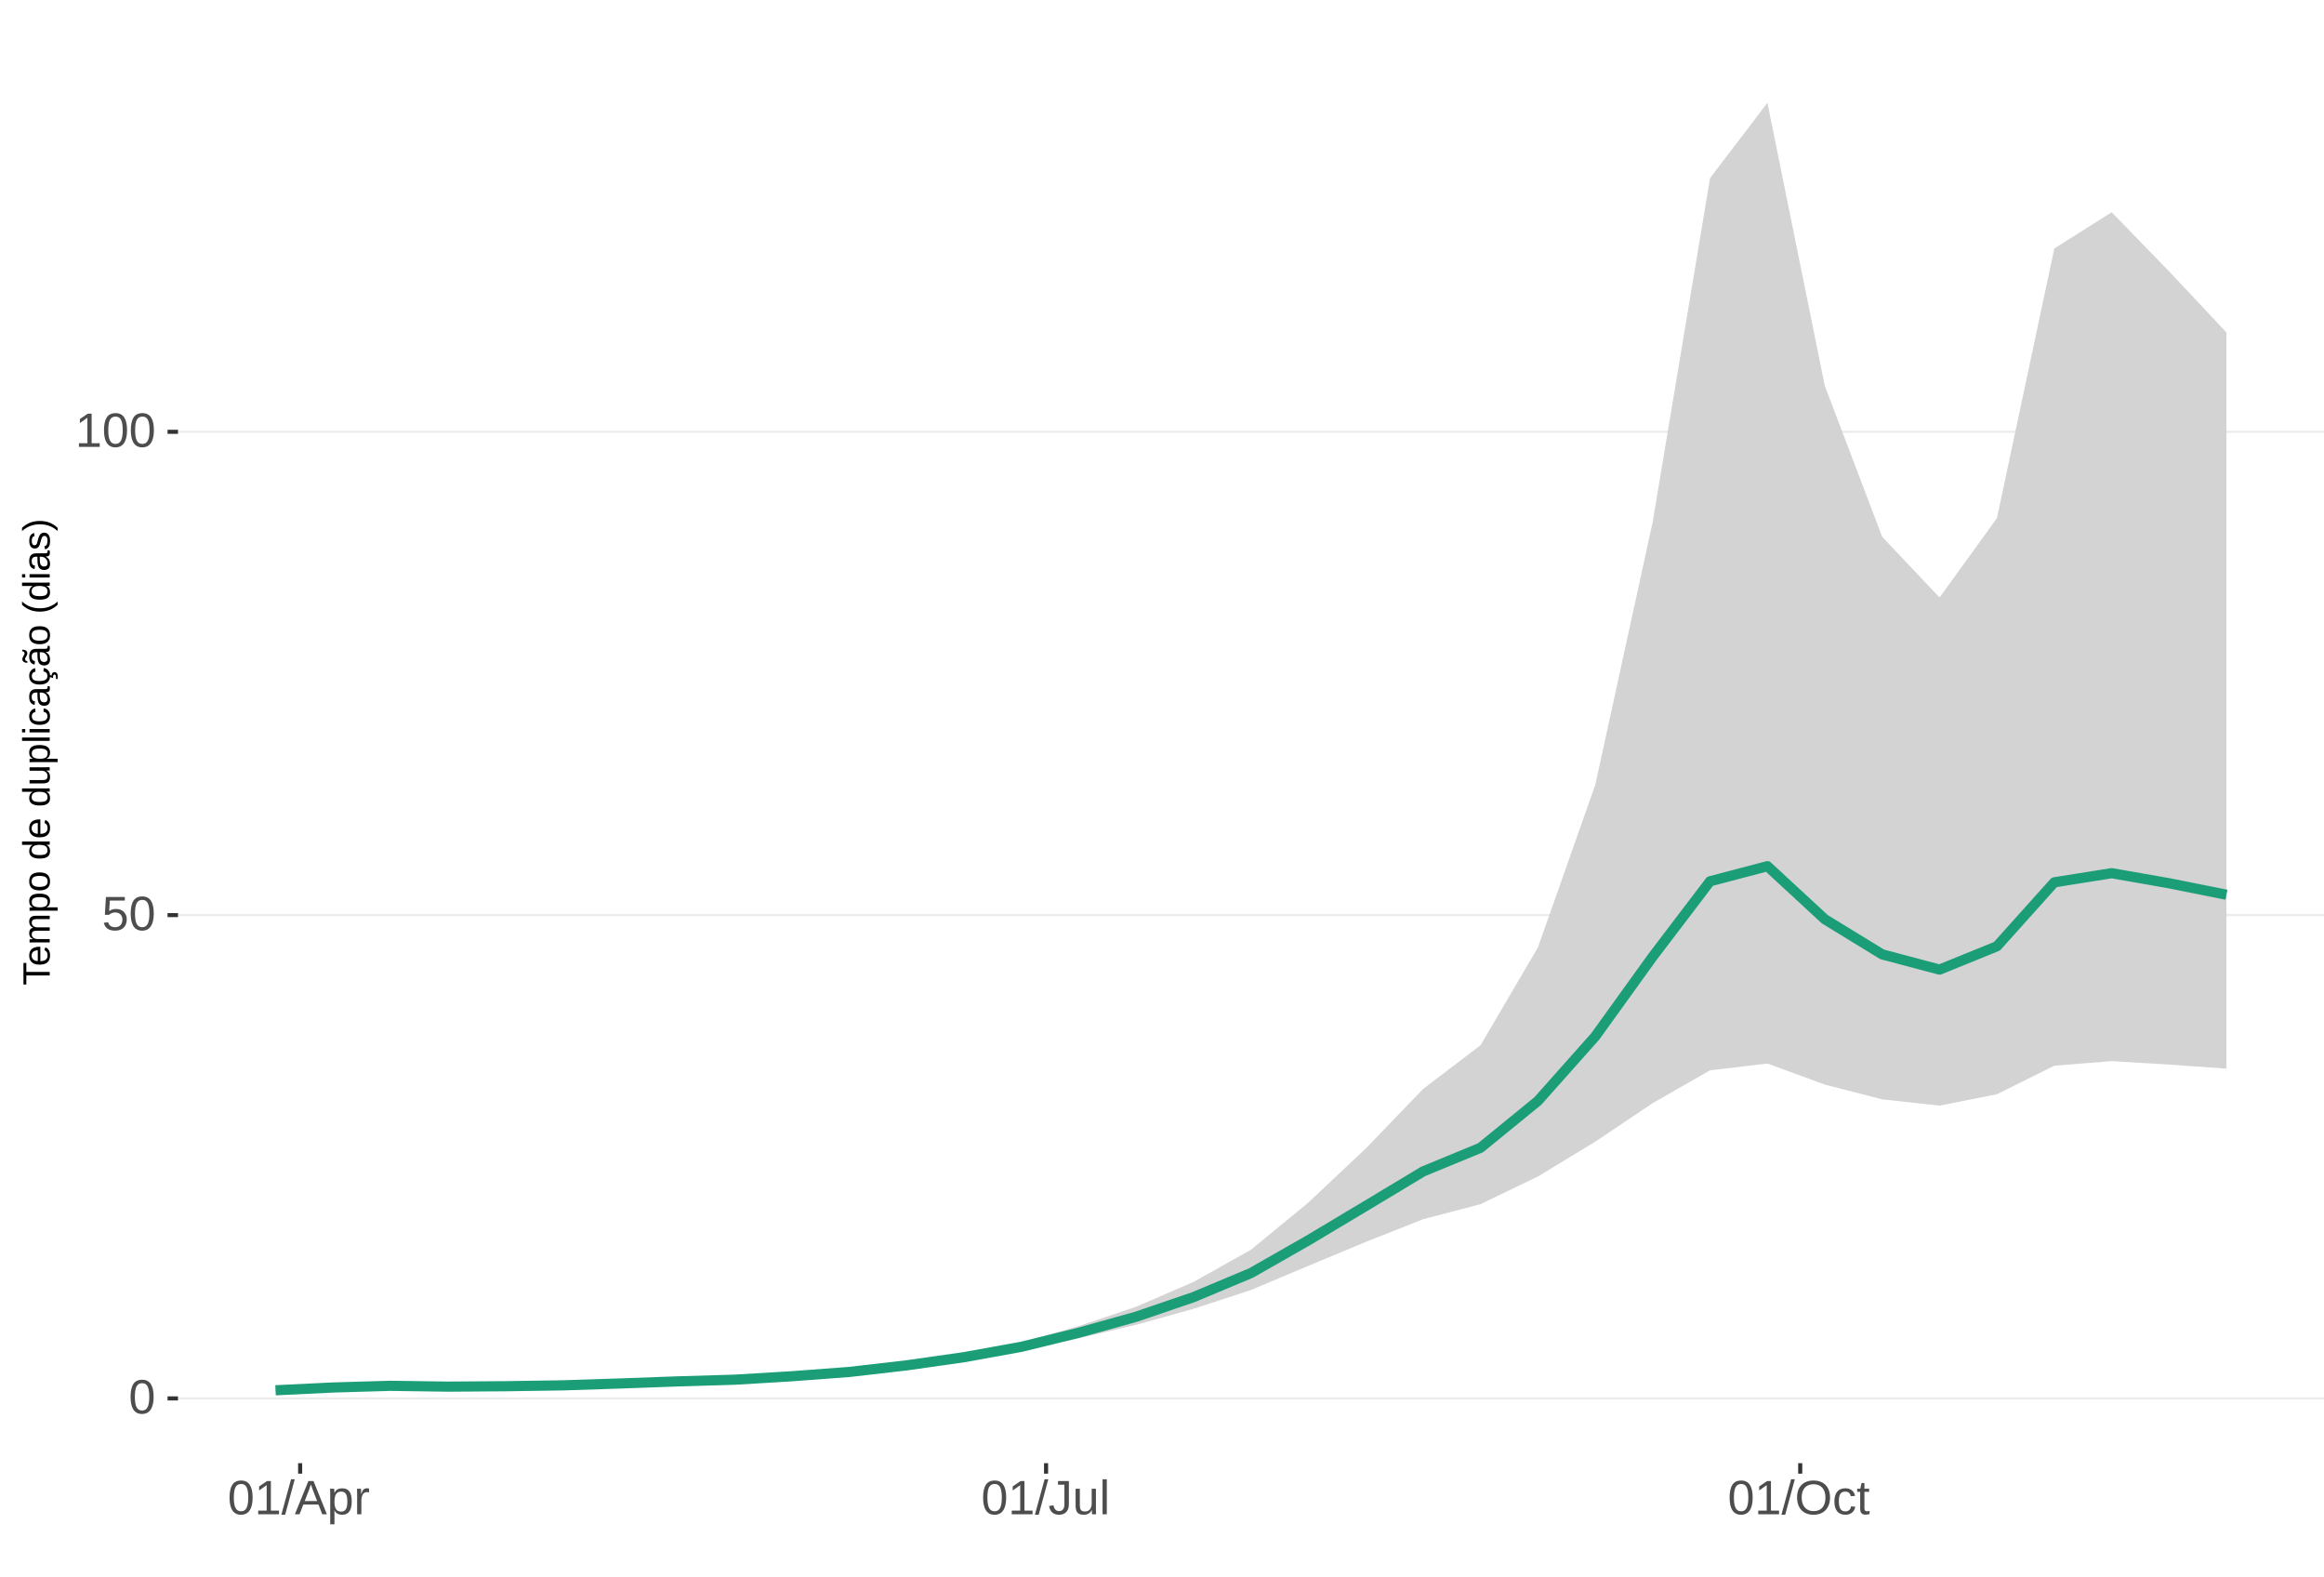
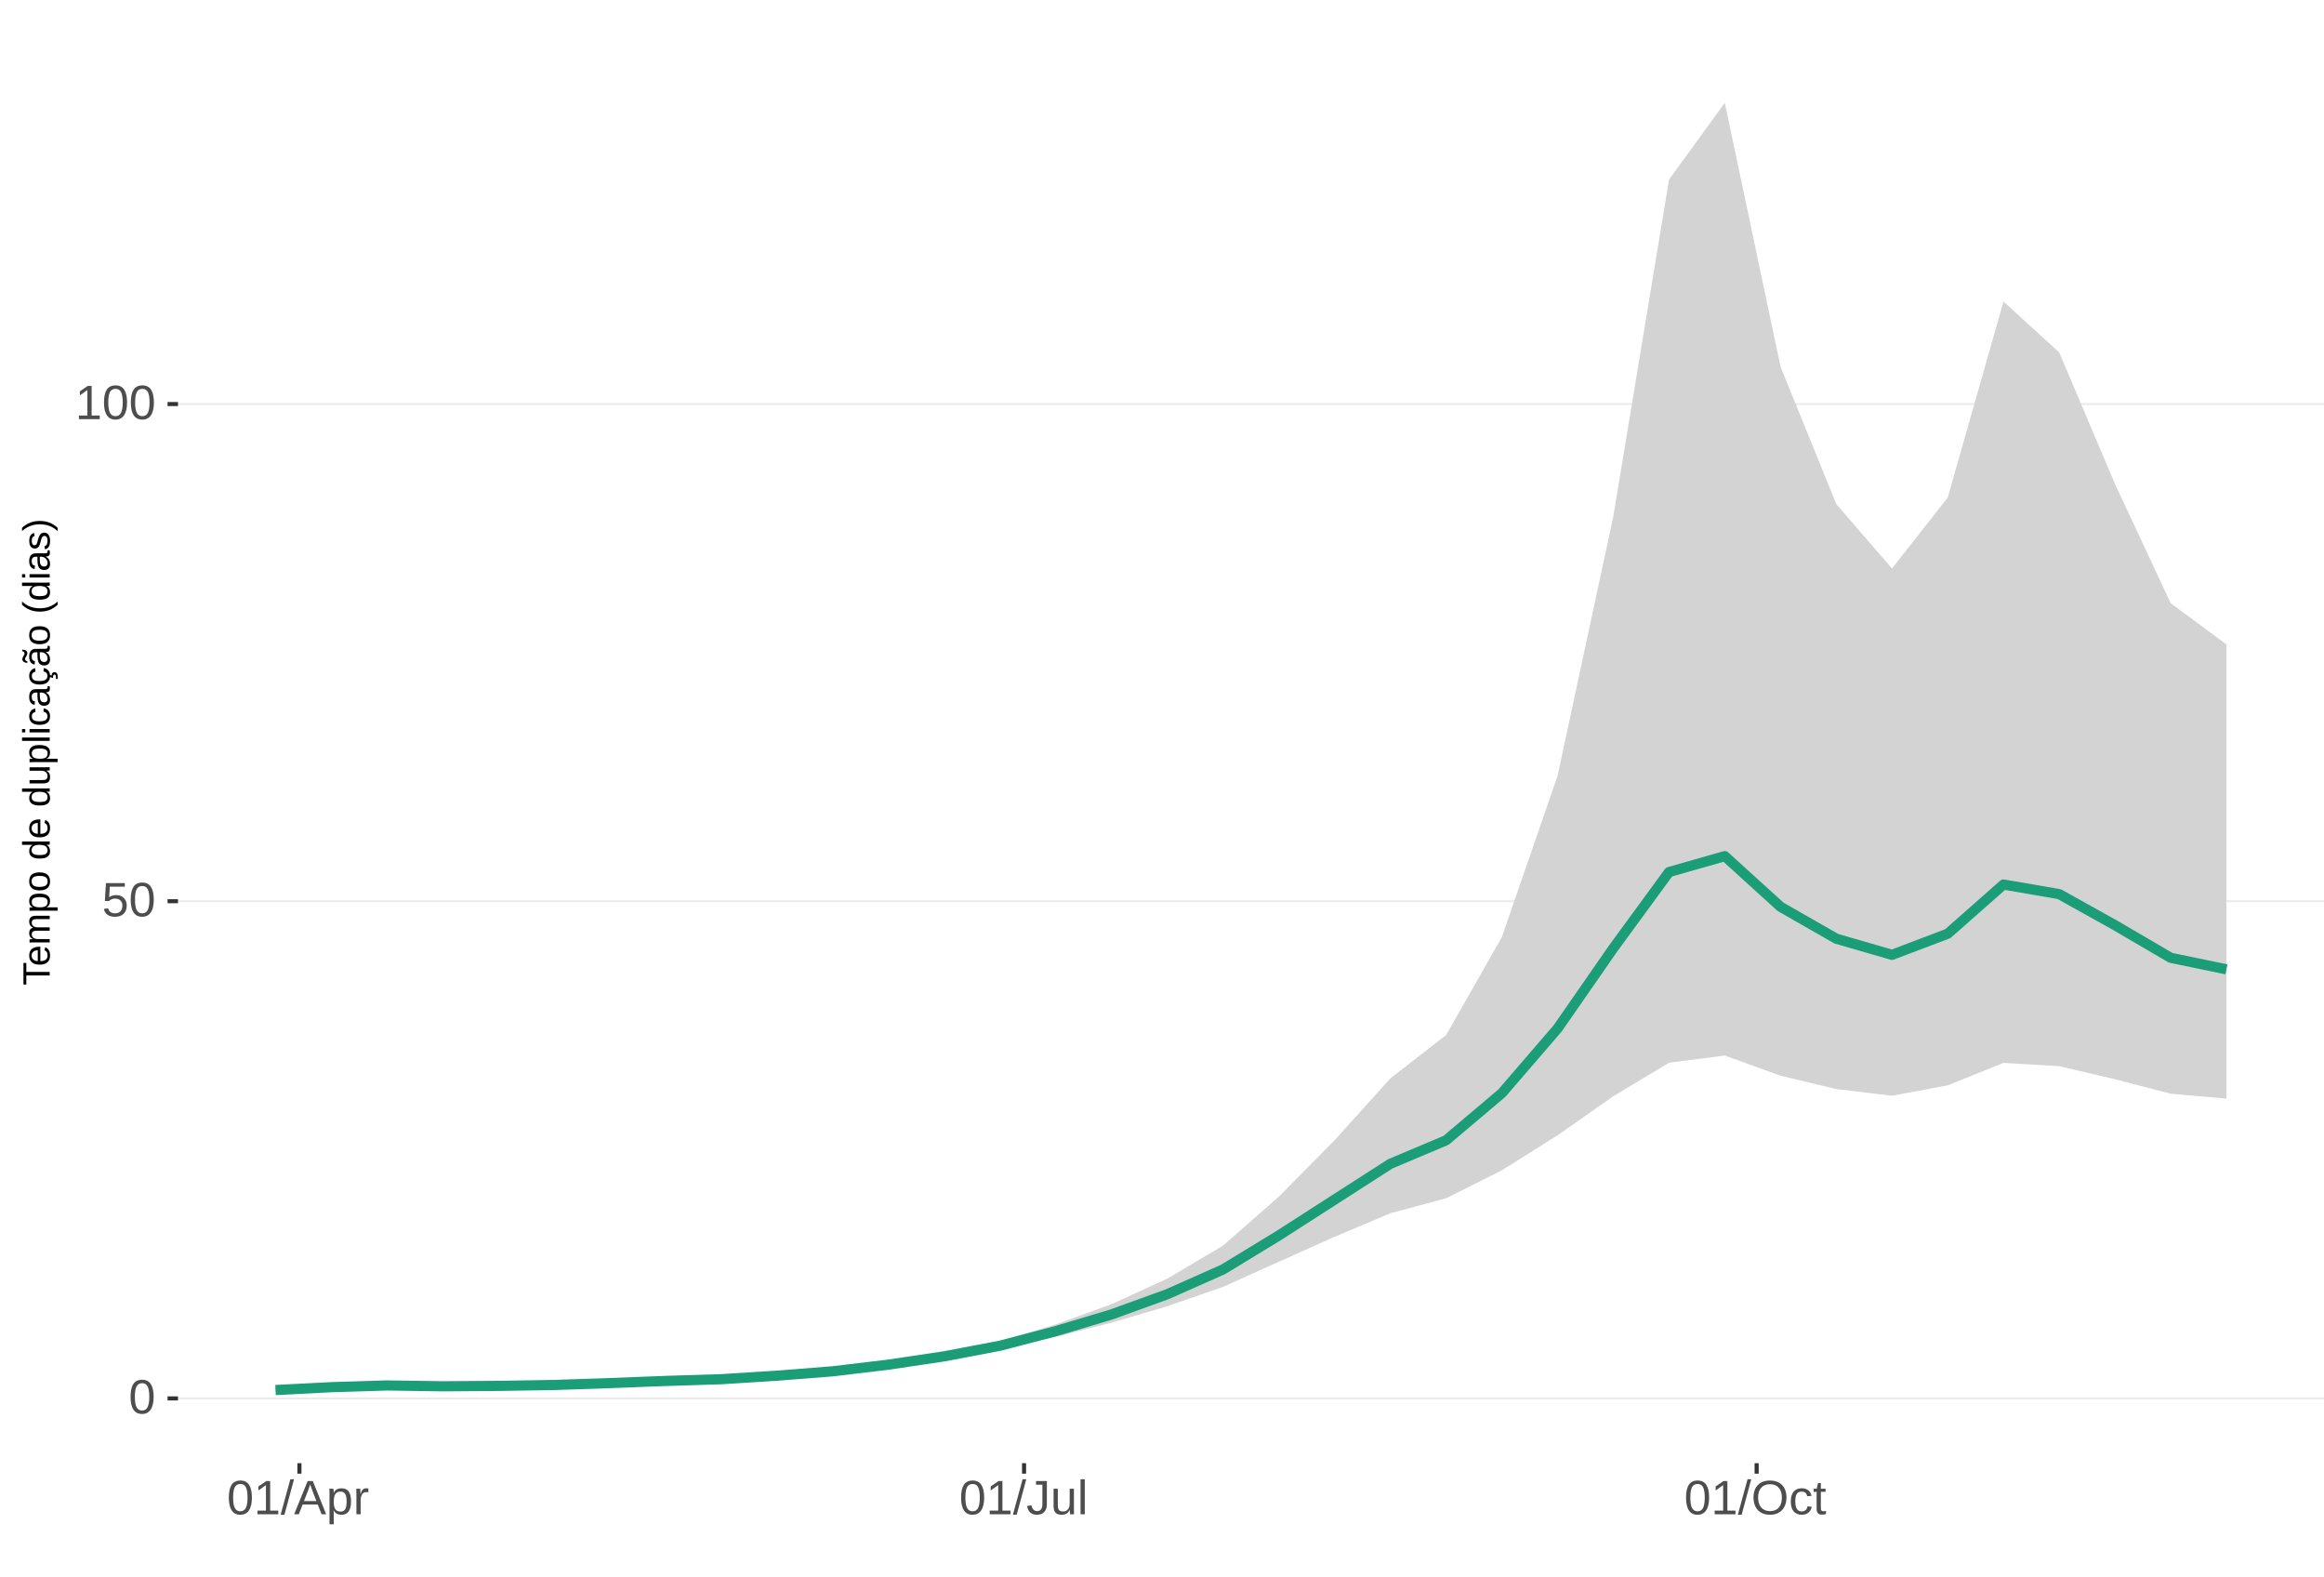
<svg xmlns="http://www.w3.org/2000/svg" xmlns:xlink="http://www.w3.org/1999/xlink" width="609pt" height="413pt" viewBox="0 0 609 413" version="1.1">
  <defs>
    <g>
      <symbol overflow="visible" id="glyph0-0">
        <path style="stroke:none;" d="M 1.266 -8.703 L 8.219 -8.703 L 8.219 0 L 1.266 0 Z M 1.734 -8.234 L 1.734 -0.469 L 7.75 -0.469 L 7.75 -8.234 Z M 1.734 -8.234 " />
      </symbol>
      <symbol overflow="visible" id="glyph0-1">
        <path style="stroke:none;" d="M 6.547 -4.359 C 6.547 -2.898 6.285 -1.785 5.766 -1.016 C 5.254 -0.254 4.5 0.125 3.5 0.125 C 2.5 0.125 1.75 -0.254 1.25 -1.016 C 0.75 -1.773 0.5 -2.891 0.5 -4.359 C 0.5 -5.848 0.738 -6.969 1.219 -7.719 C 1.707 -8.469 2.484 -8.844 3.547 -8.844 C 4.566 -8.844 5.32 -8.461 5.812 -7.703 C 6.301 -6.953 6.547 -5.836 6.547 -4.359 Z M 5.406 -4.359 C 5.406 -5.609 5.258 -6.516 4.969 -7.078 C 4.688 -7.648 4.211 -7.938 3.547 -7.938 C 2.859 -7.938 2.363 -7.656 2.062 -7.094 C 1.77 -6.539 1.625 -5.629 1.625 -4.359 C 1.625 -3.117 1.773 -2.211 2.078 -1.641 C 2.379 -1.066 2.859 -0.781 3.516 -0.781 C 4.172 -0.781 4.648 -1.07 4.953 -1.656 C 5.254 -2.25 5.406 -3.148 5.406 -4.359 Z M 5.406 -4.359 " />
      </symbol>
      <symbol overflow="visible" id="glyph0-2">
        <path style="stroke:none;" d="M 6.5 -2.844 C 6.5 -1.914 6.227 -1.188 5.688 -0.656 C 5.145 -0.133 4.391 0.125 3.422 0.125 C 2.609 0.125 1.953 -0.051 1.453 -0.406 C 0.953 -0.758 0.633 -1.273 0.5 -1.953 L 1.625 -2.078 C 1.863 -1.211 2.469 -0.781 3.438 -0.781 C 4.039 -0.781 4.508 -0.957 4.844 -1.312 C 5.188 -1.676 5.359 -2.176 5.359 -2.812 C 5.359 -3.363 5.188 -3.805 4.844 -4.141 C 4.5 -4.473 4.039 -4.641 3.469 -4.641 C 3.164 -4.641 2.883 -4.594 2.625 -4.5 C 2.363 -4.406 2.102 -4.242 1.844 -4.016 L 0.766 -4.016 L 1.047 -8.703 L 6 -8.703 L 6 -7.766 L 2.062 -7.766 L 1.891 -5 C 2.379 -5.375 2.984 -5.562 3.703 -5.562 C 4.555 -5.562 5.234 -5.305 5.734 -4.797 C 6.242 -4.297 6.5 -3.645 6.5 -2.844 Z M 6.5 -2.844 " />
      </symbol>
      <symbol overflow="visible" id="glyph0-3">
        <path style="stroke:none;" d="M 0.969 0 L 0.969 -0.953 L 3.188 -0.953 L 3.188 -7.641 L 1.219 -6.234 L 1.219 -7.297 L 3.281 -8.703 L 4.297 -8.703 L 4.297 -0.953 L 6.422 -0.953 L 6.422 0 Z M 0.969 0 " />
      </symbol>
      <symbol overflow="visible" id="glyph0-4">
        <path style="stroke:none;" d="M 0 0.125 L 2.547 -9.172 L 3.516 -9.172 L 1 0.125 Z M 0 0.125 " />
      </symbol>
      <symbol overflow="visible" id="glyph0-5">
        <path style="stroke:none;" d="M 7.219 0 L 6.219 -2.547 L 2.25 -2.547 L 1.25 0 L 0.031 0 L 3.578 -8.703 L 4.922 -8.703 L 8.422 0 Z M 4.234 -7.812 L 4.172 -7.641 C 4.066 -7.297 3.914 -6.859 3.719 -6.328 L 2.609 -3.469 L 5.859 -3.469 L 4.75 -6.344 C 4.633 -6.625 4.52 -6.941 4.406 -7.297 Z M 4.234 -7.812 " />
      </symbol>
      <symbol overflow="visible" id="glyph0-6">
        <path style="stroke:none;" d="M 6.5 -3.375 C 6.5 -1.039 5.68 0.125 4.047 0.125 C 3.016 0.125 2.32 -0.258 1.969 -1.031 L 1.938 -1.031 C 1.957 -1 1.969 -0.648 1.969 0.016 L 1.969 2.625 L 0.859 2.625 L 0.859 -5.328 C 0.859 -6.016 0.844 -6.469 0.812 -6.688 L 1.891 -6.688 C 1.891 -6.664 1.895 -6.602 1.906 -6.5 C 1.914 -6.406 1.926 -6.254 1.938 -6.047 C 1.945 -5.836 1.953 -5.691 1.953 -5.609 L 1.984 -5.609 C 2.18 -6.023 2.441 -6.328 2.766 -6.516 C 3.086 -6.703 3.516 -6.797 4.047 -6.797 C 4.867 -6.797 5.484 -6.52 5.891 -5.969 C 6.297 -5.414 6.5 -4.551 6.5 -3.375 Z M 5.344 -3.344 C 5.344 -4.281 5.211 -4.945 4.953 -5.344 C 4.703 -5.738 4.305 -5.938 3.766 -5.938 C 3.328 -5.938 2.984 -5.844 2.734 -5.656 C 2.484 -5.477 2.289 -5.191 2.156 -4.797 C 2.031 -4.398 1.969 -3.891 1.969 -3.266 C 1.969 -2.391 2.109 -1.742 2.391 -1.328 C 2.672 -0.91 3.125 -0.703 3.75 -0.703 C 4.301 -0.703 4.703 -0.906 4.953 -1.312 C 5.211 -1.719 5.344 -2.395 5.344 -3.344 Z M 5.344 -3.344 " />
      </symbol>
      <symbol overflow="visible" id="glyph0-7">
        <path style="stroke:none;" d="M 0.875 0 L 0.875 -5.125 C 0.875 -5.594 0.863 -6.113 0.844 -6.688 L 1.891 -6.688 C 1.922 -5.926 1.938 -5.473 1.938 -5.328 L 1.969 -5.328 C 2.145 -5.898 2.348 -6.289 2.578 -6.5 C 2.805 -6.707 3.129 -6.812 3.547 -6.812 C 3.703 -6.812 3.852 -6.789 4 -6.75 L 4 -5.734 C 3.852 -5.773 3.656 -5.797 3.406 -5.797 C 2.945 -5.797 2.594 -5.594 2.344 -5.188 C 2.102 -4.789 1.984 -4.223 1.984 -3.484 L 1.984 0 Z M 0.875 0 " />
      </symbol>
      <symbol overflow="visible" id="glyph0-8">
        <path style="stroke:none;" d="M 2.828 0.125 C 1.348 0.125 0.473 -0.633 0.203 -2.156 L 1.359 -2.359 C 1.43 -1.879 1.598 -1.504 1.859 -1.234 C 2.117 -0.961 2.441 -0.828 2.828 -0.828 C 3.254 -0.828 3.594 -0.973 3.844 -1.266 C 4.094 -1.566 4.219 -2.004 4.219 -2.578 L 4.219 -7.75 L 2.547 -7.75 L 2.547 -8.703 L 5.391 -8.703 L 5.391 -2.594 C 5.391 -1.75 5.16 -1.082 4.703 -0.594 C 4.242 -0.113 3.617 0.125 2.828 0.125 Z M 2.828 0.125 " />
      </symbol>
      <symbol overflow="visible" id="glyph0-9">
        <path style="stroke:none;" d="M 1.938 -6.688 L 1.938 -2.453 C 1.938 -2.004 1.977 -1.66 2.062 -1.422 C 2.156 -1.18 2.297 -1.004 2.484 -0.891 C 2.672 -0.785 2.945 -0.734 3.312 -0.734 C 3.852 -0.734 4.273 -0.914 4.578 -1.281 C 4.891 -1.645 5.047 -2.156 5.047 -2.812 L 5.047 -6.688 L 6.156 -6.688 L 6.156 -1.422 C 6.156 -0.648 6.172 -0.176 6.203 0 L 5.141 0 C 5.141 -0.02 5.133 -0.07 5.125 -0.156 C 5.125 -0.25 5.117 -0.352 5.109 -0.469 C 5.109 -0.594 5.102 -0.816 5.094 -1.141 L 5.078 -1.141 C 4.828 -0.68 4.531 -0.352 4.188 -0.156 C 3.852 0.031 3.438 0.125 2.938 0.125 C 2.207 0.125 1.672 -0.055 1.328 -0.422 C 0.992 -0.785 0.828 -1.391 0.828 -2.234 L 0.828 -6.688 Z M 1.938 -6.688 " />
      </symbol>
      <symbol overflow="visible" id="glyph0-10">
        <path style="stroke:none;" d="M 0.859 0 L 0.859 -9.172 L 1.969 -9.172 L 1.969 0 Z M 0.859 0 " />
      </symbol>
      <symbol overflow="visible" id="glyph0-11">
        <path style="stroke:none;" d="M 9.234 -4.391 C 9.234 -3.484 9.055 -2.688 8.703 -2 C 8.359 -1.312 7.859 -0.785 7.203 -0.422 C 6.555 -0.055 5.789 0.125 4.906 0.125 C 4.02 0.125 3.25 -0.055 2.594 -0.422 C 1.945 -0.785 1.453 -1.305 1.109 -1.984 C 0.766 -2.672 0.594 -3.473 0.594 -4.391 C 0.594 -5.785 0.973 -6.875 1.734 -7.656 C 2.504 -8.445 3.566 -8.844 4.922 -8.844 C 5.805 -8.844 6.57 -8.664 7.219 -8.312 C 7.875 -7.957 8.375 -7.441 8.719 -6.766 C 9.062 -6.098 9.234 -5.305 9.234 -4.391 Z M 8.031 -4.391 C 8.031 -5.473 7.758 -6.32 7.219 -6.938 C 6.676 -7.562 5.91 -7.875 4.922 -7.875 C 3.93 -7.875 3.16 -7.566 2.609 -6.953 C 2.066 -6.348 1.797 -5.492 1.797 -4.391 C 1.797 -3.297 2.07 -2.426 2.625 -1.781 C 3.176 -1.145 3.938 -0.828 4.906 -0.828 C 5.914 -0.828 6.688 -1.133 7.219 -1.75 C 7.758 -2.375 8.031 -3.254 8.031 -4.391 Z M 8.031 -4.391 " />
      </symbol>
      <symbol overflow="visible" id="glyph0-12">
        <path style="stroke:none;" d="M 1.703 -3.375 C 1.703 -2.488 1.844 -1.828 2.125 -1.391 C 2.406 -0.961 2.828 -0.75 3.391 -0.75 C 3.785 -0.75 4.113 -0.852 4.375 -1.062 C 4.645 -1.281 4.812 -1.613 4.875 -2.062 L 6 -1.984 C 5.906 -1.348 5.629 -0.836 5.172 -0.453 C 4.711 -0.066 4.129 0.125 3.422 0.125 C 2.484 0.125 1.766 -0.172 1.266 -0.766 C 0.773 -1.359 0.531 -2.219 0.531 -3.344 C 0.531 -4.469 0.773 -5.328 1.266 -5.922 C 1.766 -6.516 2.477 -6.812 3.406 -6.812 C 4.094 -6.812 4.66 -6.633 5.109 -6.281 C 5.555 -5.926 5.836 -5.438 5.953 -4.812 L 4.812 -4.734 C 4.758 -5.098 4.613 -5.391 4.375 -5.609 C 4.133 -5.828 3.801 -5.938 3.375 -5.938 C 2.781 -5.938 2.352 -5.738 2.094 -5.344 C 1.832 -4.957 1.703 -4.301 1.703 -3.375 Z M 1.703 -3.375 " />
      </symbol>
      <symbol overflow="visible" id="glyph0-13">
        <path style="stroke:none;" d="M 3.422 -0.047 C 3.055 0.047 2.68 0.094 2.297 0.094 C 1.41 0.094 0.969 -0.41 0.969 -1.422 L 0.969 -5.875 L 0.188 -5.875 L 0.188 -6.688 L 1 -6.688 L 1.328 -8.188 L 2.078 -8.188 L 2.078 -6.688 L 3.312 -6.688 L 3.312 -5.875 L 2.078 -5.875 L 2.078 -1.656 C 2.078 -1.332 2.129 -1.102 2.234 -0.969 C 2.336 -0.844 2.52 -0.781 2.781 -0.781 C 2.926 -0.781 3.141 -0.812 3.422 -0.875 Z M 3.422 -0.047 " />
      </symbol>
      <symbol overflow="visible" id="glyph1-0">
        <path style="stroke:none;" d="M -6.875 -1 L -6.875 -6.5 L 0 -6.5 L 0 -1 Z M -6.516 -1.375 L -0.375 -1.375 L -0.375 -6.125 L -6.516 -6.125 Z M -6.516 -1.375 " />
      </symbol>
      <symbol overflow="visible" id="glyph1-1">
        <path style="stroke:none;" d="M -6.125 -3.516 L 0 -3.516 L 0 -2.594 L -6.125 -2.594 L -6.125 -0.219 L -6.875 -0.219 L -6.875 -5.875 L -6.125 -5.875 Z M -6.125 -3.516 " />
      </symbol>
      <symbol overflow="visible" id="glyph1-2">
        <path style="stroke:none;" d="M -2.453 -1.344 C -1.848 -1.344 -1.379 -1.469 -1.047 -1.719 C -0.723 -1.969 -0.562 -2.336 -0.562 -2.828 C -0.562 -3.203 -0.633 -3.504 -0.781 -3.734 C -0.938 -3.961 -1.133 -4.117 -1.375 -4.203 L -1.156 -4.969 C -0.32 -4.656 0.094 -3.941 0.094 -2.828 C 0.094 -2.047 -0.133 -1.445 -0.594 -1.031 C -1.062 -0.625 -1.754 -0.422 -2.672 -0.422 C -3.547 -0.422 -4.211 -0.625 -4.672 -1.031 C -5.141 -1.445 -5.375 -2.031 -5.375 -2.781 C -5.375 -4.344 -4.441 -5.125 -2.578 -5.125 L -2.453 -5.125 Z M -3.125 -4.203 C -3.688 -4.16 -4.094 -4.02 -4.344 -3.781 C -4.602 -3.551 -4.734 -3.219 -4.734 -2.781 C -4.734 -2.352 -4.586 -2.016 -4.297 -1.766 C -4.016 -1.516 -3.625 -1.379 -3.125 -1.359 Z M -3.125 -4.203 " />
      </symbol>
      <symbol overflow="visible" id="glyph1-3">
        <path style="stroke:none;" d="M 0 -3.75 L -3.344 -3.75 C -3.852 -3.75 -4.207 -3.676 -4.406 -3.531 C -4.602 -3.395 -4.703 -3.145 -4.703 -2.781 C -4.703 -2.406 -4.555 -2.109 -4.266 -1.891 C -3.984 -1.672 -3.582 -1.562 -3.062 -1.562 L 0 -1.562 L 0 -0.688 L -4.156 -0.688 C -4.77 -0.688 -5.145 -0.68 -5.281 -0.672 L -5.281 -1.5 C -5.27 -1.5 -5.227 -1.5 -5.156 -1.5 C -5.082 -1.508 -5 -1.516 -4.906 -1.516 C -4.812 -1.523 -4.633 -1.531 -4.375 -1.531 L -4.375 -1.547 C -4.75 -1.734 -5.008 -1.945 -5.156 -2.188 C -5.301 -2.438 -5.375 -2.738 -5.375 -3.094 C -5.375 -3.488 -5.297 -3.801 -5.141 -4.031 C -4.984 -4.27 -4.727 -4.438 -4.375 -4.531 L -4.375 -4.547 C -4.727 -4.723 -4.984 -4.941 -5.141 -5.203 C -5.297 -5.461 -5.375 -5.773 -5.375 -6.141 C -5.375 -6.672 -5.227 -7.055 -4.938 -7.297 C -4.656 -7.547 -4.18 -7.672 -3.516 -7.672 L 0 -7.672 L 0 -6.797 L -3.344 -6.797 C -3.852 -6.797 -4.207 -6.723 -4.406 -6.578 C -4.602 -6.441 -4.703 -6.191 -4.703 -5.828 C -4.703 -5.453 -4.555 -5.156 -4.266 -4.938 C -3.984 -4.727 -3.582 -4.625 -3.062 -4.625 L 0 -4.625 Z M 0 -3.75 " />
      </symbol>
      <symbol overflow="visible" id="glyph1-4">
        <path style="stroke:none;" d="M -2.672 -5.141 C -0.828 -5.141 0.094 -4.492 0.094 -3.203 C 0.094 -2.391 -0.211 -1.844 -0.828 -1.562 L -0.828 -1.531 C -0.797 -1.539 -0.516 -1.547 0.016 -1.547 L 2.078 -1.547 L 2.078 -0.672 L -4.203 -0.672 C -4.742 -0.672 -5.102 -0.66 -5.281 -0.641 L -5.281 -1.5 C -5.27 -1.5 -5.223 -1.5 -5.141 -1.5 C -5.066 -1.508 -4.945 -1.52 -4.781 -1.531 C -4.613 -1.539 -4.5 -1.547 -4.438 -1.547 L -4.438 -1.562 C -4.758 -1.719 -4.992 -1.922 -5.141 -2.172 C -5.297 -2.43 -5.375 -2.773 -5.375 -3.203 C -5.375 -3.848 -5.156 -4.332 -4.719 -4.656 C -4.281 -4.977 -3.598 -5.141 -2.672 -5.141 Z M -2.641 -4.219 C -3.379 -4.219 -3.906 -4.117 -4.219 -3.922 C -4.539 -3.723 -4.703 -3.406 -4.703 -2.969 C -4.703 -2.625 -4.629 -2.352 -4.484 -2.156 C -4.336 -1.957 -4.109 -1.805 -3.797 -1.703 C -3.484 -1.598 -3.078 -1.547 -2.578 -1.547 C -1.879 -1.547 -1.363 -1.656 -1.031 -1.875 C -0.707 -2.102 -0.547 -2.469 -0.547 -2.969 C -0.547 -3.406 -0.707 -3.723 -1.031 -3.922 C -1.352 -4.117 -1.891 -4.219 -2.641 -4.219 Z M -2.641 -4.219 " />
      </symbol>
      <symbol overflow="visible" id="glyph1-5">
        <path style="stroke:none;" d="M -2.641 -5.141 C -1.723 -5.141 -1.035 -4.938 -0.578 -4.531 C -0.129 -4.125 0.094 -3.535 0.094 -2.766 C 0.094 -1.992 -0.141 -1.41 -0.609 -1.016 C -1.078 -0.617 -1.754 -0.422 -2.641 -0.422 C -4.461 -0.422 -5.375 -1.207 -5.375 -2.781 C -5.375 -3.594 -5.148 -4.188 -4.703 -4.562 C -4.266 -4.945 -3.578 -5.141 -2.641 -5.141 Z M -2.641 -4.219 C -3.367 -4.219 -3.898 -4.109 -4.234 -3.891 C -4.566 -3.672 -4.734 -3.305 -4.734 -2.797 C -4.734 -2.285 -4.562 -1.914 -4.219 -1.688 C -3.883 -1.457 -3.359 -1.344 -2.641 -1.344 C -1.953 -1.344 -1.43 -1.453 -1.078 -1.672 C -0.723 -1.898 -0.547 -2.258 -0.547 -2.75 C -0.547 -3.281 -0.711 -3.656 -1.047 -3.875 C -1.391 -4.102 -1.922 -4.219 -2.641 -4.219 Z M -2.641 -4.219 " />
      </symbol>
      <symbol overflow="visible" id="glyph1-6">
        <path style="stroke:none;" d="" />
      </symbol>
      <symbol overflow="visible" id="glyph1-7">
        <path style="stroke:none;" d="M -0.844 -4.016 C -0.508 -3.848 -0.27 -3.629 -0.125 -3.359 C 0.02 -3.086 0.094 -2.754 0.094 -2.359 C 0.094 -1.691 -0.129 -1.203 -0.578 -0.891 C -1.023 -0.578 -1.707 -0.422 -2.625 -0.422 C -4.457 -0.422 -5.375 -1.066 -5.375 -2.359 C -5.375 -2.766 -5.301 -3.098 -5.156 -3.359 C -5.008 -3.629 -4.781 -3.848 -4.469 -4.016 L -7.25 -4.016 L -7.25 -4.891 L -1.094 -4.891 C -0.539 -4.891 -0.176 -4.898 0 -4.922 L 0 -4.078 C -0.051 -4.066 -0.172 -4.055 -0.359 -4.047 C -0.547 -4.035 -0.707 -4.031 -0.844 -4.031 Z M -2.641 -1.344 C -1.898 -1.344 -1.367 -1.438 -1.047 -1.625 C -0.734 -1.82 -0.578 -2.145 -0.578 -2.594 C -0.578 -3.082 -0.75 -3.441 -1.094 -3.672 C -1.438 -3.898 -1.973 -4.016 -2.703 -4.016 C -3.398 -4.016 -3.91 -3.898 -4.234 -3.672 C -4.566 -3.441 -4.734 -3.082 -4.734 -2.594 C -4.734 -2.156 -4.566 -1.836 -4.234 -1.641 C -3.91 -1.441 -3.379 -1.344 -2.641 -1.344 Z M -2.641 -1.344 " />
      </symbol>
      <symbol overflow="visible" id="glyph1-8">
        <path style="stroke:none;" d="M -5.281 -1.531 L -1.938 -1.531 C -1.582 -1.531 -1.305 -1.562 -1.109 -1.625 C -0.922 -1.695 -0.785 -1.805 -0.703 -1.953 C -0.617 -2.109 -0.578 -2.332 -0.578 -2.625 C -0.578 -3.039 -0.723 -3.367 -1.016 -3.609 C -1.305 -3.859 -1.707 -3.984 -2.219 -3.984 L -5.281 -3.984 L -5.281 -4.875 L -1.125 -4.875 C -0.508 -4.875 -0.133 -4.879 0 -4.891 L 0 -4.062 C -0.02 -4.062 -0.062 -4.055 -0.125 -4.047 C -0.195 -4.047 -0.281 -4.039 -0.375 -4.031 C -0.469 -4.031 -0.645 -4.031 -0.906 -4.031 L -0.906 -4.016 C -0.539 -3.816 -0.281 -3.582 -0.125 -3.312 C 0.02 -3.051 0.094 -2.723 0.094 -2.328 C 0.094 -1.742 -0.047 -1.316 -0.328 -1.047 C -0.617 -0.785 -1.098 -0.656 -1.766 -0.656 L -5.281 -0.656 Z M -5.281 -1.531 " />
      </symbol>
      <symbol overflow="visible" id="glyph1-9">
        <path style="stroke:none;" d="M 0 -0.672 L -7.25 -0.672 L -7.25 -1.547 L 0 -1.547 Z M 0 -0.672 " />
      </symbol>
      <symbol overflow="visible" id="glyph1-10">
        <path style="stroke:none;" d="M -6.406 -0.672 L -7.25 -0.672 L -7.25 -1.547 L -6.406 -1.547 Z M 0 -0.672 L -5.281 -0.672 L -5.281 -1.547 L 0 -1.547 Z M 0 -0.672 " />
      </symbol>
      <symbol overflow="visible" id="glyph1-11">
        <path style="stroke:none;" d="M -2.672 -1.344 C -1.961 -1.344 -1.438 -1.453 -1.094 -1.672 C -0.758 -1.891 -0.594 -2.223 -0.594 -2.672 C -0.594 -2.984 -0.676 -3.242 -0.844 -3.453 C -1.02 -3.672 -1.281 -3.801 -1.625 -3.844 L -1.578 -4.734 C -1.066 -4.672 -0.66 -4.457 -0.359 -4.094 C -0.055 -3.727 0.094 -3.266 0.094 -2.703 C 0.094 -1.961 -0.133 -1.395 -0.594 -1 C -1.062 -0.613 -1.742 -0.422 -2.641 -0.422 C -3.535 -0.422 -4.211 -0.613 -4.672 -1 C -5.141 -1.395 -5.375 -1.957 -5.375 -2.688 C -5.375 -3.227 -5.234 -3.676 -4.953 -4.031 C -4.68 -4.395 -4.297 -4.617 -3.797 -4.703 L -3.734 -3.797 C -4.023 -3.754 -4.254 -3.641 -4.422 -3.453 C -4.598 -3.266 -4.688 -3.004 -4.688 -2.672 C -4.688 -2.203 -4.531 -1.863 -4.219 -1.656 C -3.914 -1.445 -3.398 -1.344 -2.672 -1.344 Z M -2.672 -1.344 " />
      </symbol>
      <symbol overflow="visible" id="glyph1-12">
        <path style="stroke:none;" d="M 0.094 -2.016 C 0.094 -1.484 -0.047 -1.082 -0.328 -0.812 C -0.609 -0.551 -0.988 -0.422 -1.469 -0.422 C -2.02 -0.422 -2.441 -0.598 -2.734 -0.953 C -3.023 -1.316 -3.18 -1.898 -3.203 -2.703 L -3.219 -3.891 L -3.516 -3.891 C -3.941 -3.891 -4.25 -3.797 -4.438 -3.609 C -4.625 -3.43 -4.719 -3.148 -4.719 -2.766 C -4.719 -2.367 -4.648 -2.078 -4.516 -1.891 C -4.379 -1.711 -4.164 -1.609 -3.875 -1.578 L -3.953 -0.656 C -4.898 -0.812 -5.375 -1.52 -5.375 -2.781 C -5.375 -3.445 -5.223 -3.945 -4.922 -4.281 C -4.617 -4.613 -4.18 -4.781 -3.609 -4.781 L -1.328 -4.781 C -1.066 -4.781 -0.867 -4.812 -0.734 -4.875 C -0.609 -4.945 -0.547 -5.082 -0.547 -5.281 C -0.547 -5.363 -0.555 -5.457 -0.578 -5.562 L -0.031 -5.562 C 0.02 -5.344 0.047 -5.117 0.047 -4.891 C 0.047 -4.555 -0.035 -4.316 -0.203 -4.172 C -0.379 -4.023 -0.648 -3.941 -1.016 -3.922 L -1.016 -3.891 C -0.609 -3.672 -0.32 -3.41 -0.156 -3.109 C 0.008 -2.805 0.094 -2.441 0.094 -2.016 Z M -0.562 -2.219 C -0.562 -2.539 -0.633 -2.828 -0.781 -3.078 C -0.926 -3.328 -1.125 -3.523 -1.375 -3.672 C -1.633 -3.816 -1.898 -3.891 -2.172 -3.891 L -2.609 -3.891 L -2.594 -2.938 C -2.582 -2.52 -2.535 -2.203 -2.453 -1.984 C -2.379 -1.773 -2.258 -1.613 -2.094 -1.5 C -1.938 -1.383 -1.723 -1.328 -1.453 -1.328 C -1.172 -1.328 -0.953 -1.406 -0.797 -1.562 C -0.641 -1.719 -0.562 -1.938 -0.562 -2.219 Z M -0.562 -2.219 " />
      </symbol>
      <symbol overflow="visible" id="glyph1-13">
        <path style="stroke:none;" d="M -2.672 -1.344 C -1.961 -1.344 -1.438 -1.453 -1.094 -1.672 C -0.758 -1.891 -0.594 -2.223 -0.594 -2.672 C -0.594 -2.984 -0.676 -3.242 -0.844 -3.453 C -1.02 -3.672 -1.281 -3.801 -1.625 -3.844 L -1.578 -4.734 C -1.066 -4.672 -0.66 -4.457 -0.359 -4.094 C -0.055 -3.727 0.094 -3.266 0.094 -2.703 C 0.094 -1.961 -0.133 -1.395 -0.594 -1 C -1.062 -0.613 -1.742 -0.422 -2.641 -0.422 C -3.535 -0.422 -4.211 -0.613 -4.672 -1 C -5.141 -1.395 -5.375 -1.957 -5.375 -2.688 C -5.375 -3.227 -5.234 -3.676 -4.953 -4.031 C -4.68 -4.395 -4.297 -4.617 -3.797 -4.703 L -3.734 -3.797 C -4.023 -3.754 -4.254 -3.641 -4.422 -3.453 C -4.598 -3.266 -4.688 -3.004 -4.688 -2.672 C -4.688 -2.203 -4.531 -1.863 -4.219 -1.656 C -3.914 -1.445 -3.398 -1.344 -2.672 -1.344 Z M 1.234 -3.672 C 1.828 -3.672 2.125 -3.223 2.125 -2.328 C 2.125 -2.148 2.113 -2.004 2.094 -1.891 L 1.625 -1.891 C 1.645 -2.055 1.656 -2.195 1.656 -2.312 C 1.656 -2.789 1.52 -3.031 1.25 -3.031 C 1 -3.031 0.875 -2.812 0.875 -2.375 C 0.875 -2.238 0.879 -2.148 0.891 -2.109 L 0 -2.422 L 0 -2.938 L 0.484 -2.75 C 0.492 -3.062 0.566 -3.289 0.703 -3.438 C 0.836 -3.594 1.016 -3.672 1.234 -3.672 Z M 1.234 -3.672 " />
      </symbol>
      <symbol overflow="visible" id="glyph1-14">
        <path style="stroke:none;" d="M 0.094 -2.016 C 0.094 -1.484 -0.047 -1.082 -0.328 -0.812 C -0.609 -0.551 -0.988 -0.422 -1.469 -0.422 C -2.02 -0.422 -2.441 -0.598 -2.734 -0.953 C -3.023 -1.316 -3.18 -1.898 -3.203 -2.703 L -3.219 -3.891 L -3.516 -3.891 C -3.941 -3.891 -4.25 -3.797 -4.438 -3.609 C -4.625 -3.43 -4.719 -3.148 -4.719 -2.766 C -4.719 -2.367 -4.648 -2.078 -4.516 -1.891 C -4.379 -1.711 -4.164 -1.609 -3.875 -1.578 L -3.953 -0.656 C -4.898 -0.812 -5.375 -1.52 -5.375 -2.781 C -5.375 -3.445 -5.223 -3.945 -4.922 -4.281 C -4.617 -4.613 -4.18 -4.781 -3.609 -4.781 L -1.328 -4.781 C -1.066 -4.781 -0.867 -4.812 -0.734 -4.875 C -0.609 -4.945 -0.547 -5.082 -0.547 -5.281 C -0.547 -5.363 -0.555 -5.457 -0.578 -5.562 L -0.031 -5.562 C 0.02 -5.344 0.047 -5.117 0.047 -4.891 C 0.047 -4.555 -0.035 -4.316 -0.203 -4.172 C -0.379 -4.023 -0.648 -3.941 -1.016 -3.922 L -1.016 -3.891 C -0.609 -3.672 -0.32 -3.41 -0.156 -3.109 C 0.008 -2.805 0.094 -2.441 0.094 -2.016 Z M -0.562 -2.219 C -0.562 -2.539 -0.633 -2.828 -0.781 -3.078 C -0.926 -3.328 -1.125 -3.523 -1.375 -3.672 C -1.633 -3.816 -1.898 -3.891 -2.172 -3.891 L -2.609 -3.891 L -2.594 -2.938 C -2.582 -2.52 -2.535 -2.203 -2.453 -1.984 C -2.379 -1.773 -2.258 -1.613 -2.094 -1.5 C -1.938 -1.383 -1.723 -1.328 -1.453 -1.328 C -1.172 -1.328 -0.953 -1.406 -0.797 -1.562 C -0.641 -1.719 -0.562 -1.938 -0.562 -2.219 Z M -5.859 -3.609 C -5.859 -3.473 -5.891 -3.332 -5.953 -3.188 C -6.016 -3.051 -6.082 -2.922 -6.156 -2.797 C -6.227 -2.672 -6.297 -2.551 -6.359 -2.438 C -6.422 -2.32 -6.453 -2.211 -6.453 -2.109 C -6.453 -1.93 -6.398 -1.797 -6.297 -1.703 C -6.191 -1.617 -6.047 -1.562 -5.859 -1.531 L -5.859 -1.094 C -6.191 -1.125 -6.441 -1.176 -6.609 -1.25 C -6.785 -1.332 -6.922 -1.441 -7.016 -1.578 C -7.117 -1.711 -7.172 -1.879 -7.172 -2.078 C -7.172 -2.223 -7.141 -2.363 -7.078 -2.5 C -7.023 -2.633 -6.957 -2.766 -6.875 -2.891 C -6.801 -3.023 -6.734 -3.145 -6.672 -3.25 C -6.617 -3.363 -6.594 -3.473 -6.594 -3.578 C -6.594 -3.898 -6.785 -4.086 -7.172 -4.141 L -7.172 -4.594 C -6.691 -4.539 -6.352 -4.43 -6.156 -4.266 C -5.957 -4.098 -5.859 -3.879 -5.859 -3.609 Z M -5.859 -3.609 " />
      </symbol>
      <symbol overflow="visible" id="glyph1-15">
        <path style="stroke:none;" d="M -2.594 -0.625 C -3.539 -0.625 -4.383 -0.77 -5.125 -1.062 C -5.875 -1.352 -6.582 -1.805 -7.25 -2.422 L -7.25 -3.266 C -6.57 -2.66 -5.852 -2.211 -5.094 -1.922 C -4.332 -1.641 -3.5 -1.5 -2.594 -1.5 C -1.688 -1.5 -0.852 -1.641 -0.094 -1.922 C 0.664 -2.203 1.391 -2.648 2.078 -3.266 L 2.078 -2.422 C 1.41 -1.805 0.703 -1.352 -0.047 -1.062 C -0.797 -0.77 -1.641 -0.625 -2.578 -0.625 Z M -2.594 -0.625 " />
      </symbol>
      <symbol overflow="visible" id="glyph1-16">
        <path style="stroke:none;" d="M -1.453 -4.641 C -0.961 -4.641 -0.582 -4.453 -0.312 -4.078 C -0.039 -3.703 0.094 -3.176 0.094 -2.5 C 0.094 -1.844 -0.008 -1.332 -0.219 -0.969 C -0.438 -0.613 -0.773 -0.383 -1.234 -0.281 L -1.391 -1.062 C -1.109 -1.133 -0.898 -1.285 -0.766 -1.516 C -0.641 -1.754 -0.578 -2.082 -0.578 -2.5 C -0.578 -2.945 -0.645 -3.27 -0.781 -3.469 C -0.914 -3.676 -1.117 -3.781 -1.391 -3.781 C -1.598 -3.781 -1.766 -3.707 -1.891 -3.562 C -2.023 -3.426 -2.133 -3.195 -2.219 -2.875 L -2.391 -2.25 C -2.516 -1.738 -2.641 -1.375 -2.766 -1.156 C -2.891 -0.945 -3.039 -0.781 -3.219 -0.656 C -3.406 -0.539 -3.629 -0.484 -3.891 -0.484 C -4.367 -0.484 -4.734 -0.656 -4.984 -1 C -5.234 -1.344 -5.359 -1.844 -5.359 -2.5 C -5.359 -3.082 -5.254 -3.547 -5.047 -3.891 C -4.848 -4.234 -4.523 -4.453 -4.078 -4.547 L -3.969 -3.75 C -4.207 -3.707 -4.391 -3.578 -4.516 -3.359 C -4.641 -3.148 -4.703 -2.863 -4.703 -2.5 C -4.703 -2.102 -4.641 -1.812 -4.516 -1.625 C -4.398 -1.438 -4.219 -1.344 -3.969 -1.344 C -3.82 -1.344 -3.695 -1.379 -3.594 -1.453 C -3.5 -1.535 -3.414 -1.648 -3.344 -1.797 C -3.281 -1.953 -3.191 -2.281 -3.078 -2.781 C -2.953 -3.238 -2.836 -3.57 -2.734 -3.781 C -2.641 -3.988 -2.531 -4.148 -2.406 -4.266 C -2.289 -4.379 -2.156 -4.469 -2 -4.531 C -1.844 -4.602 -1.66 -4.641 -1.453 -4.641 Z M -1.453 -4.641 " />
      </symbol>
      <symbol overflow="visible" id="glyph1-17">
        <path style="stroke:none;" d="M -2.578 -2.703 C -1.641 -2.703 -0.797 -2.555 -0.047 -2.266 C 0.703 -1.973 1.41 -1.52 2.078 -0.906 L 2.078 -0.062 C 1.391 -0.676 0.672 -1.125 -0.078 -1.406 C -0.836 -1.688 -1.676 -1.828 -2.594 -1.828 C -3.5 -1.828 -4.328 -1.68 -5.078 -1.391 C -5.836 -1.109 -6.562 -0.664 -7.25 -0.062 L -7.25 -0.906 C -6.582 -1.52 -5.875 -1.973 -5.125 -2.266 C -4.375 -2.555 -3.531 -2.703 -2.594 -2.703 Z M -2.578 -2.703 " />
      </symbol>
    </g>
    <clipPath id="clip1">
      <path d="M 46.645 9.961 L 609 9.961 L 609 383.328 L 46.645 383.328 Z M 46.645 9.961 " />
    </clipPath>
    <clipPath id="clip2">
      <path d="M 46.645 366 L 609 366 L 609 367 L 46.645 367 Z M 46.645 366 " />
    </clipPath>
    <clipPath id="clip3">
-       <path d="M 46.645 239 L 609 239 L 609 241 L 46.645 241 Z M 46.645 239 " />
+       <path d="M 46.645 235 L 609 235 L 609 237 L 46.645 237 Z M 46.645 235 " />
    </clipPath>
    <clipPath id="clip4">
-       <path d="M 46.645 112 L 609 112 L 609 114 L 46.645 114 Z M 46.645 112 " />
+       <path d="M 46.645 105 L 609 105 L 609 107 L 46.645 107 Z M 46.645 105 " />
    </clipPath>
  </defs>
  <g id="surface89">
    <rect x="0" y="0" width="609" height="413" style="fill:rgb(100%,100%,100%);fill-opacity:1;stroke:none;" />
    <rect x="0" y="0" width="609" height="413" style="fill:rgb(100%,100%,100%);fill-opacity:1;stroke:none;" />
    <path style="fill:none;stroke-width:1.067;stroke-linecap:round;stroke-linejoin:round;stroke:rgb(100%,100%,100%);stroke-opacity:1;stroke-miterlimit:10;" d="M 0 413 L 609 413 L 609 0 L 0 0 Z M 0 413 " />
    <g clip-path="url(#clip1)" clip-rule="nonzero">
      <path style=" stroke:none;fill-rule:nonzero;fill:rgb(100%,100%,100%);fill-opacity:1;" d="M 46.645 383.328 L 609 383.328 L 609 9.961 L 46.645 9.961 Z M 46.645 383.328 " />
    </g>
    <g clip-path="url(#clip2)" clip-rule="nonzero">
      <path style="fill:none;stroke-width:0.533;stroke-linecap:butt;stroke-linejoin:round;stroke:rgb(92.157%,92.157%,92.157%);stroke-opacity:1;stroke-miterlimit:10;" d="M 46.645 366.359 L 609 366.359 " />
    </g>
    <g clip-path="url(#clip3)" clip-rule="nonzero">
-       <path style="fill:none;stroke-width:0.533;stroke-linecap:butt;stroke-linejoin:round;stroke:rgb(92.157%,92.157%,92.157%);stroke-opacity:1;stroke-miterlimit:10;" d="M 46.645 239.742 L 609 239.742 " />
+       <path style="fill:none;stroke-width:0.533;stroke-linecap:butt;stroke-linejoin:round;stroke:rgb(92.157%,92.157%,92.157%);stroke-opacity:1;stroke-miterlimit:10;" d="M 46.645 236.105 L 609 236.105 " />
    </g>
    <g clip-path="url(#clip4)" clip-rule="nonzero">
-       <path style="fill:none;stroke-width:0.533;stroke-linecap:butt;stroke-linejoin:round;stroke:rgb(92.157%,92.157%,92.157%);stroke-opacity:1;stroke-miterlimit:10;" d="M 46.645 113.125 L 609 113.125 " />
-     </g>
-     <path style=" stroke:none;fill-rule:nonzero;fill:rgb(82.745%,82.745%,82.745%);fill-opacity:1;" d="M 72.207 363.664 L 87.242 362.848 L 102.277 362.449 L 117.316 362.895 L 132.352 362.867 L 147.387 362.676 L 162.426 362.188 L 177.461 361.633 L 192.496 361.188 L 207.531 360.242 L 222.57 359.039 L 237.605 357.156 L 252.641 354.785 L 267.676 351.703 L 282.715 347.395 L 297.75 342.332 L 312.785 335.832 L 327.824 327.402 L 342.859 315.043 L 357.895 300.887 L 372.93 285.281 L 387.969 273.836 L 403.004 248.223 L 418.039 205.609 L 433.074 136.812 L 448.113 46.668 L 463.148 26.934 L 478.184 101.066 L 493.223 140.637 L 508.258 156.527 L 523.293 135.746 L 538.328 65.102 L 553.367 55.602 L 568.402 71.082 L 583.438 87.094 L 583.438 279.973 L 568.402 278.895 L 553.367 277.996 L 538.328 279.199 L 523.293 286.668 L 508.258 289.66 L 493.223 288.008 L 478.184 284.141 L 463.148 278.625 L 448.113 280.41 L 433.074 289.004 L 418.039 299.098 L 403.004 308.219 L 387.969 315.469 L 372.93 319.414 L 357.895 325.363 L 342.859 331.625 L 327.824 337.957 L 312.785 342.879 L 297.75 347.066 L 282.715 350.602 L 267.676 353.801 L 252.641 356.227 L 237.605 358.176 L 222.57 359.777 L 207.531 360.84 L 192.496 361.699 L 177.461 362.145 L 162.426 362.684 L 147.387 363.168 L 132.352 363.426 L 117.316 363.586 L 102.277 363.516 L 87.242 363.965 L 72.207 364.621 Z M 72.207 363.664 " />
-     <path style="fill:none;stroke-width:2.667;stroke-linecap:butt;stroke-linejoin:round;stroke:rgb(10.588%,61.961%,46.667%);stroke-opacity:1;stroke-miterlimit:10;" d="M 72.207 364.227 L 87.242 363.5 L 102.277 363.059 L 117.316 363.273 L 132.352 363.168 L 147.387 362.938 L 162.426 362.449 L 177.461 361.902 L 192.496 361.457 L 207.531 360.555 L 222.57 359.426 L 237.605 357.695 L 252.641 355.555 L 267.676 352.832 L 282.715 349.145 L 297.75 344.957 L 312.785 339.812 L 327.824 333.508 L 342.859 324.93 L 357.895 315.938 L 372.93 306.895 L 387.969 300.695 L 403.004 288.426 L 418.039 271.516 L 433.074 250.641 L 448.113 230.883 L 463.148 226.926 L 478.184 240.824 L 493.223 250.031 L 508.258 254.02 L 523.293 247.906 L 538.328 231.152 L 553.367 228.758 L 568.402 231.398 L 583.438 234.402 " />
+       <path style="fill:none;stroke-width:0.533;stroke-linecap:butt;stroke-linejoin:round;stroke:rgb(92.157%,92.157%,92.157%);stroke-opacity:1;stroke-miterlimit:10;" d="M 46.645 105.855 L 609 105.855 " />
+     </g>
+     <path style=" stroke:none;fill-rule:nonzero;fill:rgb(82.745%,82.745%,82.745%);fill-opacity:1;" d="M 72.207 363.586 L 86.812 362.75 L 101.418 362.34 L 116.027 362.797 L 130.633 362.766 L 145.238 362.57 L 159.848 362.074 L 174.453 361.504 L 189.059 361.051 L 203.668 360.082 L 218.273 358.855 L 232.879 356.953 L 247.484 354.555 L 262.094 351.402 L 276.699 346.957 L 291.305 341.656 L 305.914 334.973 L 320.52 326.309 L 335.125 313.492 L 349.734 298.711 L 364.34 282.516 L 378.945 271.172 L 393.551 245.52 L 408.16 203.25 L 422.766 135.297 L 437.371 47.039 L 451.98 26.934 L 466.586 96.078 L 481.191 132.055 L 495.797 148.938 L 510.406 130.324 L 525.012 78.996 L 539.617 92.324 L 554.227 126.797 L 568.832 158.027 L 583.438 168.828 L 583.438 287.805 L 568.832 286.531 L 554.227 282.738 L 539.617 279.324 L 525.012 278.453 L 510.406 284.328 L 495.797 287.066 L 481.191 285.312 L 466.586 281.82 L 451.98 276.531 L 437.371 278.418 L 422.766 287.184 L 408.16 297.426 L 393.551 306.609 L 378.945 313.926 L 364.34 317.848 L 349.734 324.016 L 335.125 330.551 L 320.52 337.125 L 305.914 342.195 L 291.305 346.508 L 276.699 350.211 L 262.094 353.523 L 247.484 356.012 L 232.879 357.992 L 218.273 359.609 L 203.668 360.695 L 189.059 361.574 L 174.453 362.027 L 159.848 362.582 L 145.238 363.074 L 130.633 363.344 L 116.027 363.504 L 101.418 363.434 L 86.812 363.898 L 72.207 364.57 Z M 72.207 363.586 " />
+     <path style="fill:none;stroke-width:2.667;stroke-linecap:butt;stroke-linejoin:round;stroke:rgb(10.588%,61.961%,46.667%);stroke-opacity:1;stroke-miterlimit:10;" d="M 72.207 364.164 L 86.812 363.418 L 101.418 362.965 L 116.027 363.184 L 130.633 363.078 L 145.238 362.84 L 159.848 362.344 L 174.453 361.781 L 189.059 361.324 L 203.668 360.402 L 218.273 359.25 L 232.879 357.504 L 247.484 355.328 L 262.094 352.543 L 276.699 348.73 L 291.305 344.348 L 305.914 339.051 L 320.52 332.562 L 335.125 323.66 L 349.734 314.273 L 364.34 304.895 L 378.945 298.738 L 393.551 286.398 L 408.16 269.445 L 422.766 248.418 L 437.371 228.453 L 451.98 224.293 L 466.586 237.562 L 481.191 245.922 L 495.797 250.148 L 510.406 244.609 L 525.012 231.727 L 539.617 234.246 L 554.227 242.387 L 568.832 250.93 L 583.438 253.949 " />
    <g style="fill:rgb(30.196%,30.196%,30.196%);fill-opacity:1;">
      <use xlink:href="#glyph0-1" x="33.715" y="370.311" />
    </g>
    <g style="fill:rgb(30.196%,30.196%,30.196%);fill-opacity:1;">
-       <use xlink:href="#glyph0-2" x="26.715" y="243.693" />
-       <use xlink:href="#glyph0-1" x="33.75" y="243.693" />
-     </g>
-     <g style="fill:rgb(30.196%,30.196%,30.196%);fill-opacity:1;">
-       <use xlink:href="#glyph0-3" x="19.715" y="117.076" />
-       <use xlink:href="#glyph0-1" x="26.75" y="117.076" />
-       <use xlink:href="#glyph0-1" x="33.785" y="117.076" />
+       <use xlink:href="#glyph0-2" x="26.715" y="240.057" />
+       <use xlink:href="#glyph0-1" x="33.75" y="240.057" />
+     </g>
+     <g style="fill:rgb(30.196%,30.196%,30.196%);fill-opacity:1;">
+       <use xlink:href="#glyph0-3" x="19.715" y="109.807" />
+       <use xlink:href="#glyph0-1" x="26.75" y="109.807" />
+       <use xlink:href="#glyph0-1" x="33.785" y="109.807" />
    </g>
    <path style="fill:none;stroke-width:1.067;stroke-linecap:butt;stroke-linejoin:round;stroke:rgb(20%,20%,20%);stroke-opacity:1;stroke-miterlimit:10;" d="M 43.906 366.359 L 46.645 366.359 " />
-     <path style="fill:none;stroke-width:1.067;stroke-linecap:butt;stroke-linejoin:round;stroke:rgb(20%,20%,20%);stroke-opacity:1;stroke-miterlimit:10;" d="M 43.906 239.742 L 46.645 239.742 " />
-     <path style="fill:none;stroke-width:1.067;stroke-linecap:butt;stroke-linejoin:round;stroke:rgb(20%,20%,20%);stroke-opacity:1;stroke-miterlimit:10;" d="M 43.906 113.125 L 46.645 113.125 " />
-     <path style="fill:none;stroke-width:1.067;stroke-linecap:butt;stroke-linejoin:round;stroke:rgb(20%,20%,20%);stroke-opacity:1;stroke-miterlimit:10;" d="M 78.652 386.07 L 78.652 383.328 " />
-     <path style="fill:none;stroke-width:1.067;stroke-linecap:butt;stroke-linejoin:round;stroke:rgb(20%,20%,20%);stroke-opacity:1;stroke-miterlimit:10;" d="M 274.121 386.07 L 274.121 383.328 " />
-     <path style="fill:none;stroke-width:1.067;stroke-linecap:butt;stroke-linejoin:round;stroke:rgb(20%,20%,20%);stroke-opacity:1;stroke-miterlimit:10;" d="M 471.742 386.07 L 471.742 383.328 " />
-     <g style="fill:rgb(30.196%,30.196%,30.196%);fill-opacity:1;">
-       <use xlink:href="#glyph0-1" x="59.652" y="396.713" />
-       <use xlink:href="#glyph0-3" x="66.688" y="396.713" />
-       <use xlink:href="#glyph0-4" x="73.723" y="396.713" />
-       <use xlink:href="#glyph0-5" x="77.237" y="396.713" />
-       <use xlink:href="#glyph0-6" x="85.675" y="396.713" />
-       <use xlink:href="#glyph0-7" x="92.71" y="396.713" />
-     </g>
-     <g style="fill:rgb(30.196%,30.196%,30.196%);fill-opacity:1;">
-       <use xlink:href="#glyph0-1" x="257.121" y="396.713" />
-       <use xlink:href="#glyph0-3" x="264.156" y="396.713" />
-       <use xlink:href="#glyph0-4" x="271.191" y="396.713" />
-       <use xlink:href="#glyph0-8" x="274.706" y="396.713" />
-       <use xlink:href="#glyph0-9" x="281.031" y="396.713" />
-       <use xlink:href="#glyph0-10" x="288.066" y="396.713" />
-     </g>
-     <g style="fill:rgb(30.196%,30.196%,30.196%);fill-opacity:1;">
-       <use xlink:href="#glyph0-1" x="452.742" y="396.713" />
-       <use xlink:href="#glyph0-3" x="459.777" y="396.713" />
-       <use xlink:href="#glyph0-4" x="466.812" y="396.713" />
-       <use xlink:href="#glyph0-11" x="470.327" y="396.713" />
-       <use xlink:href="#glyph0-12" x="480.166" y="396.713" />
-       <use xlink:href="#glyph0-13" x="486.491" y="396.713" />
+     <path style="fill:none;stroke-width:1.067;stroke-linecap:butt;stroke-linejoin:round;stroke:rgb(20%,20%,20%);stroke-opacity:1;stroke-miterlimit:10;" d="M 43.906 236.105 L 46.645 236.105 " />
+     <path style="fill:none;stroke-width:1.067;stroke-linecap:butt;stroke-linejoin:round;stroke:rgb(20%,20%,20%);stroke-opacity:1;stroke-miterlimit:10;" d="M 43.906 105.855 L 46.645 105.855 " />
+     <path style="fill:none;stroke-width:1.067;stroke-linecap:butt;stroke-linejoin:round;stroke:rgb(20%,20%,20%);stroke-opacity:1;stroke-miterlimit:10;" d="M 78.465 386.07 L 78.465 383.328 " />
+     <path style="fill:none;stroke-width:1.067;stroke-linecap:butt;stroke-linejoin:round;stroke:rgb(20%,20%,20%);stroke-opacity:1;stroke-miterlimit:10;" d="M 268.352 386.07 L 268.352 383.328 " />
+     <path style="fill:none;stroke-width:1.067;stroke-linecap:butt;stroke-linejoin:round;stroke:rgb(20%,20%,20%);stroke-opacity:1;stroke-miterlimit:10;" d="M 460.324 386.07 L 460.324 383.328 " />
+     <g style="fill:rgb(30.196%,30.196%,30.196%);fill-opacity:1;">
+       <use xlink:href="#glyph0-1" x="59.465" y="396.713" />
+       <use xlink:href="#glyph0-3" x="66.5" y="396.713" />
+       <use xlink:href="#glyph0-4" x="73.535" y="396.713" />
+       <use xlink:href="#glyph0-5" x="77.05" y="396.713" />
+       <use xlink:href="#glyph0-6" x="85.487" y="396.713" />
+       <use xlink:href="#glyph0-7" x="92.522" y="396.713" />
+     </g>
+     <g style="fill:rgb(30.196%,30.196%,30.196%);fill-opacity:1;">
+       <use xlink:href="#glyph0-1" x="251.352" y="396.713" />
+       <use xlink:href="#glyph0-3" x="258.387" y="396.713" />
+       <use xlink:href="#glyph0-4" x="265.422" y="396.713" />
+       <use xlink:href="#glyph0-8" x="268.937" y="396.713" />
+       <use xlink:href="#glyph0-9" x="275.262" y="396.713" />
+       <use xlink:href="#glyph0-10" x="282.297" y="396.713" />
+     </g>
+     <g style="fill:rgb(30.196%,30.196%,30.196%);fill-opacity:1;">
+       <use xlink:href="#glyph0-1" x="441.324" y="396.713" />
+       <use xlink:href="#glyph0-3" x="448.359" y="396.713" />
+       <use xlink:href="#glyph0-4" x="455.395" y="396.713" />
+       <use xlink:href="#glyph0-11" x="458.909" y="396.713" />
+       <use xlink:href="#glyph0-12" x="468.748" y="396.713" />
+       <use xlink:href="#glyph0-13" x="475.073" y="396.713" />
    </g>
    <g style="fill:rgb(0%,0%,0%);fill-opacity:1;">
      <use xlink:href="#glyph1-1" x="13.025" y="258.145" />
      <use xlink:href="#glyph1-2" x="13.025" y="253.145" />
      <use xlink:href="#glyph1-3" x="13.025" y="247.583" />
      <use xlink:href="#glyph1-4" x="13.025" y="239.253" />
      <use xlink:href="#glyph1-5" x="13.025" y="233.691" />
      <use xlink:href="#glyph1-6" x="13.025" y="228.13" />
      <use xlink:href="#glyph1-7" x="13.025" y="225.352" />
      <use xlink:href="#glyph1-2" x="13.025" y="219.79" />
      <use xlink:href="#glyph1-6" x="13.025" y="214.229" />
      <use xlink:href="#glyph1-7" x="13.025" y="211.45" />
      <use xlink:href="#glyph1-8" x="13.025" y="205.889" />
      <use xlink:href="#glyph1-4" x="13.025" y="200.327" />
      <use xlink:href="#glyph1-9" x="13.025" y="194.766" />
      <use xlink:href="#glyph1-10" x="13.025" y="192.544" />
      <use xlink:href="#glyph1-11" x="13.025" y="190.322" />
      <use xlink:href="#glyph1-12" x="13.025" y="185.322" />
      <use xlink:href="#glyph1-13" x="13.025" y="179.761" />
      <use xlink:href="#glyph1-14" x="13.025" y="174.761" />
      <use xlink:href="#glyph1-5" x="13.025" y="169.199" />
      <use xlink:href="#glyph1-6" x="13.025" y="163.638" />
      <use xlink:href="#glyph1-15" x="13.025" y="160.859" />
      <use xlink:href="#glyph1-7" x="13.025" y="157.529" />
      <use xlink:href="#glyph1-10" x="13.025" y="151.968" />
      <use xlink:href="#glyph1-12" x="13.025" y="149.746" />
      <use xlink:href="#glyph1-16" x="13.025" y="144.185" />
      <use xlink:href="#glyph1-17" x="13.025" y="139.185" />
    </g>
  </g>
</svg>
